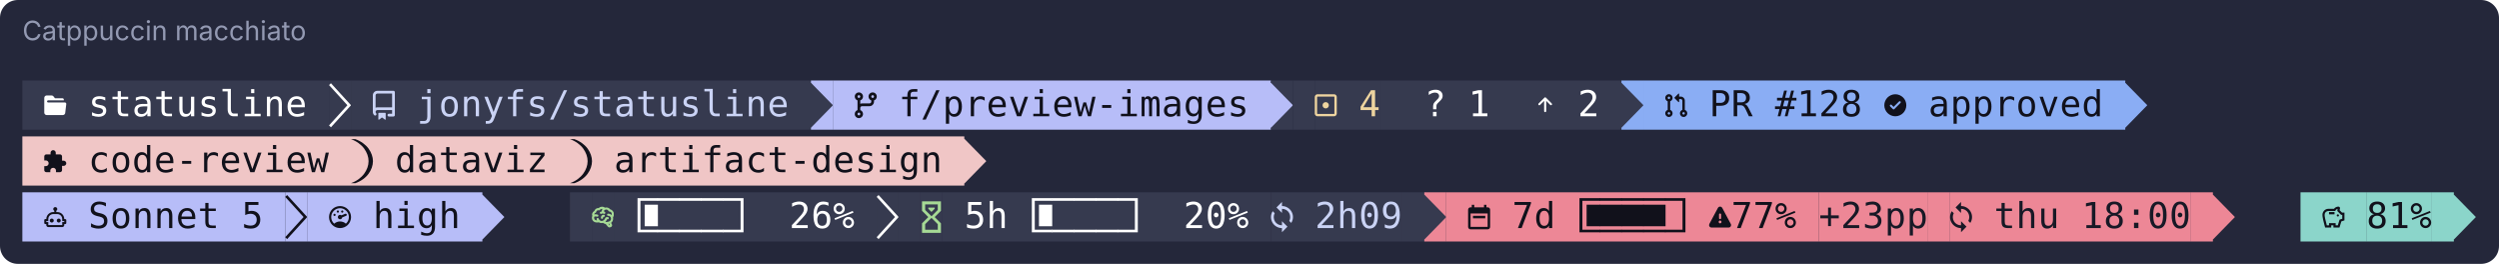
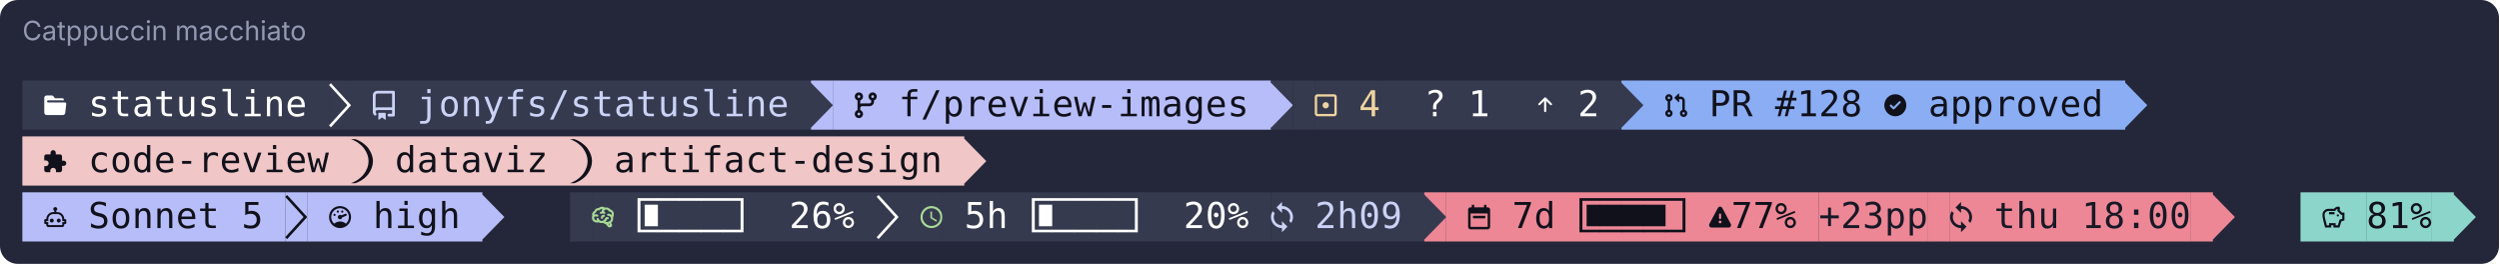
<svg xmlns="http://www.w3.org/2000/svg" width="1118" height="118" viewBox="0 0 1118 118" role="img" aria-label="Catppuccin macchiato">
  <rect width="1118" height="118" rx="8" fill="#24273a" />
  <text x="10" y="18" font-family="-apple-system,Segoe UI,system-ui,sans-serif" font-size="12" fill="#9399b2">Catppuccin macchiato</text>
  <rect x="10.00" y="36" width="137.20" height="22" fill="rgb(54,58,79)" />
  <path d="M133 1134H400Q466 1134 507 1080L576 989Q582 981 591 981H991Q1022 981 1045 959Q1068 936 1067 905V867H210Q187 867 170.0 850.0Q153 833 153 810Q153 786 170.0 769.0Q187 752 210 752H1123Q1154 752 1177 730Q1200 707 1199 676Q1199 670 1199 667L1144 200Q1144 144 1105.0 105.0Q1066 66 1010 66H133Q78 66 39.0 105.0Q0 144 0 200V1000Q0 1056 39.0 1095.0Q78 1134 133 1134Z" fill="rgb(255,255,255)" transform="translate(19.80 52.00) scale(0.00821 -0.00821)" />
  <text x="44.30" y="52" text-anchor="middle" font-family="ui-monospace,SFMono-Regular,Menlo,Consolas,monospace" font-size="16" fill="rgb(255,255,255)">s</text>
  <text x="54.10" y="52" text-anchor="middle" font-family="ui-monospace,SFMono-Regular,Menlo,Consolas,monospace" font-size="16" fill="rgb(255,255,255)">t</text>
  <text x="63.90" y="52" text-anchor="middle" font-family="ui-monospace,SFMono-Regular,Menlo,Consolas,monospace" font-size="16" fill="rgb(255,255,255)">a</text>
  <text x="73.70" y="52" text-anchor="middle" font-family="ui-monospace,SFMono-Regular,Menlo,Consolas,monospace" font-size="16" fill="rgb(255,255,255)">t</text>
  <text x="83.50" y="52" text-anchor="middle" font-family="ui-monospace,SFMono-Regular,Menlo,Consolas,monospace" font-size="16" fill="rgb(255,255,255)">u</text>
  <text x="93.30" y="52" text-anchor="middle" font-family="ui-monospace,SFMono-Regular,Menlo,Consolas,monospace" font-size="16" fill="rgb(255,255,255)">s</text>
  <text x="103.10" y="52" text-anchor="middle" font-family="ui-monospace,SFMono-Regular,Menlo,Consolas,monospace" font-size="16" fill="rgb(255,255,255)">l</text>
  <text x="112.90" y="52" text-anchor="middle" font-family="ui-monospace,SFMono-Regular,Menlo,Consolas,monospace" font-size="16" fill="rgb(255,255,255)">i</text>
  <text x="122.70" y="52" text-anchor="middle" font-family="ui-monospace,SFMono-Regular,Menlo,Consolas,monospace" font-size="16" fill="rgb(255,255,255)">n</text>
  <text x="132.50" y="52" text-anchor="middle" font-family="ui-monospace,SFMono-Regular,Menlo,Consolas,monospace" font-size="16" fill="rgb(255,255,255)">e</text>
  <rect x="147.20" y="36" width="9.80" height="22" fill="rgb(54,58,79)" />
  <path d="M0 1700 104 1800 1199 602 104 -600 0 -496 1000 602Z" fill="rgb(255,255,255)" transform="translate(147.20 52.00) scale(0.00821 -0.00821)" />
  <rect x="157.00" y="36" width="205.80" height="22" fill="rgb(54,58,79)" />
  <path d="M0 1138Q0 1241 73 1315Q146 1388 250 1388H1125Q1155 1388 1177.0 1366.0Q1199 1344 1200 1313V63Q1200 32 1177 10Q1155 -12 1125 -13H875Q845 -13 822 10Q800 32 800 63Q800 93 822.0 115.0Q844 137 875 138H1049V338H250Q209 338 179 308Q150 278 150 238Q150 196 178 168Q200 146 200 115Q200 85 178.0 62.0Q156 39 125 40Q95 40 72 63Q1 136 0 238ZM1049 1238H250Q209 1238 179 1209Q150 1179 150 1138V467Q199 488 250 488H1049ZM300 163Q300 174 307.0 181.0Q314 188 325 188H675Q686 188 693.0 181.0Q700 174 700 163V-162Q700 -173 693.0 -180.0Q686 -187 675 -187Q666 -187 660 -183L515 -73Q509 -68 500.0 -68.0Q491 -68 485 -73L340 -183Q334 -188 325 -187Q314 -187 307.0 -180.0Q300 -173 300 -162Z" fill="rgb(202,211,245)" transform="translate(166.80 52.00) scale(0.00821 -0.00821)" />
  <text x="191.30" y="52" text-anchor="middle" font-family="ui-monospace,SFMono-Regular,Menlo,Consolas,monospace" font-size="16" fill="rgb(202,211,245)">j</text>
  <text x="201.10" y="52" text-anchor="middle" font-family="ui-monospace,SFMono-Regular,Menlo,Consolas,monospace" font-size="16" fill="rgb(202,211,245)">o</text>
  <text x="210.90" y="52" text-anchor="middle" font-family="ui-monospace,SFMono-Regular,Menlo,Consolas,monospace" font-size="16" fill="rgb(202,211,245)">n</text>
  <text x="220.70" y="52" text-anchor="middle" font-family="ui-monospace,SFMono-Regular,Menlo,Consolas,monospace" font-size="16" fill="rgb(202,211,245)">y</text>
  <text x="230.50" y="52" text-anchor="middle" font-family="ui-monospace,SFMono-Regular,Menlo,Consolas,monospace" font-size="16" fill="rgb(202,211,245)">f</text>
  <text x="240.30" y="52" text-anchor="middle" font-family="ui-monospace,SFMono-Regular,Menlo,Consolas,monospace" font-size="16" fill="rgb(202,211,245)">s</text>
  <text x="250.10" y="52" text-anchor="middle" font-family="ui-monospace,SFMono-Regular,Menlo,Consolas,monospace" font-size="16" fill="rgb(202,211,245)">/</text>
  <text x="259.90" y="52" text-anchor="middle" font-family="ui-monospace,SFMono-Regular,Menlo,Consolas,monospace" font-size="16" fill="rgb(202,211,245)">s</text>
  <text x="269.70" y="52" text-anchor="middle" font-family="ui-monospace,SFMono-Regular,Menlo,Consolas,monospace" font-size="16" fill="rgb(202,211,245)">t</text>
  <text x="279.50" y="52" text-anchor="middle" font-family="ui-monospace,SFMono-Regular,Menlo,Consolas,monospace" font-size="16" fill="rgb(202,211,245)">a</text>
  <text x="289.30" y="52" text-anchor="middle" font-family="ui-monospace,SFMono-Regular,Menlo,Consolas,monospace" font-size="16" fill="rgb(202,211,245)">t</text>
  <text x="299.10" y="52" text-anchor="middle" font-family="ui-monospace,SFMono-Regular,Menlo,Consolas,monospace" font-size="16" fill="rgb(202,211,245)">u</text>
  <text x="308.90" y="52" text-anchor="middle" font-family="ui-monospace,SFMono-Regular,Menlo,Consolas,monospace" font-size="16" fill="rgb(202,211,245)">s</text>
  <text x="318.70" y="52" text-anchor="middle" font-family="ui-monospace,SFMono-Regular,Menlo,Consolas,monospace" font-size="16" fill="rgb(202,211,245)">l</text>
  <text x="328.50" y="52" text-anchor="middle" font-family="ui-monospace,SFMono-Regular,Menlo,Consolas,monospace" font-size="16" fill="rgb(202,211,245)">i</text>
  <text x="338.30" y="52" text-anchor="middle" font-family="ui-monospace,SFMono-Regular,Menlo,Consolas,monospace" font-size="16" fill="rgb(202,211,245)">n</text>
  <text x="348.10" y="52" text-anchor="middle" font-family="ui-monospace,SFMono-Regular,Menlo,Consolas,monospace" font-size="16" fill="rgb(202,211,245)">e</text>
  <rect x="362.80" y="36" width="9.80" height="22" fill="rgb(183,189,248)" />
  <path d="M-72 1812H13L1200 602L13 -612H-72Z" fill="rgb(54,58,79)" transform="translate(362.80 52.00) scale(0.00821 -0.00821)" />
  <rect x="372.60" y="36" width="196.00" height="22" fill="rgb(183,189,248)" />
  <path d="M750 1076Q750 1168 816.0 1234.0Q882 1300 975.0 1300.0Q1068 1300 1134.0 1234.0Q1200 1168 1200 1076Q1200 1004 1158 944Q1116 886 1049 864V800Q1049 698 976 624Q903 550 800 550H400Q359 550 329 522Q299 492 300 450V338Q366 314 408.0 256.0Q450 198 450 126Q450 32 384.0 -34.0Q318 -100 225 -100Q132 -100 66 -34Q0 32 0 126Q0 198 42.0 256.0Q84 314 150 338V864Q84 888 42.0 946.0Q0 1004 0 1076Q0 1168 66.0 1234.0Q132 1300 225.0 1300.0Q318 1300 384.0 1234.0Q450 1168 450 1076Q450 1004 408.0 946.0Q366 888 300 864V680Q348 700 400 700H800Q841 700 871.0 730.0Q901 760 900 800V864Q834 888 792.0 946.0Q750 1004 750 1076ZM225 1000Q255 1000 277.0 1022.0Q299 1044 300 1076Q300 1106 278.0 1128.0Q256 1150 225.0 1150.0Q194 1150 172.0 1128.0Q150 1106 150.0 1075.0Q150 1044 172.0 1022.0Q194 1000 225 1000ZM975 1000Q1005 1000 1027.0 1022.0Q1049 1044 1049.0 1075.0Q1049 1106 1028 1128Q1006 1150 975.0 1150.0Q944 1150 922.0 1128.0Q900 1106 900.0 1075.0Q900 1044 922.0 1022.0Q944 1000 975 1000ZM225 50Q255 50 277 72Q299 94 300 126Q300 156 278.0 178.0Q256 200 225.0 200.0Q194 200 172.0 178.0Q150 156 150.0 125.0Q150 94 172.0 72.0Q194 50 225 50Z" fill="rgb(17,17,27)" transform="translate(382.40 52.00) scale(0.00821 -0.00821)" />
  <text x="406.90" y="52" text-anchor="middle" font-family="ui-monospace,SFMono-Regular,Menlo,Consolas,monospace" font-size="16" fill="rgb(17,17,27)">f</text>
  <text x="416.70" y="52" text-anchor="middle" font-family="ui-monospace,SFMono-Regular,Menlo,Consolas,monospace" font-size="16" fill="rgb(17,17,27)">/</text>
  <text x="426.50" y="52" text-anchor="middle" font-family="ui-monospace,SFMono-Regular,Menlo,Consolas,monospace" font-size="16" fill="rgb(17,17,27)">p</text>
  <text x="436.30" y="52" text-anchor="middle" font-family="ui-monospace,SFMono-Regular,Menlo,Consolas,monospace" font-size="16" fill="rgb(17,17,27)">r</text>
  <text x="446.10" y="52" text-anchor="middle" font-family="ui-monospace,SFMono-Regular,Menlo,Consolas,monospace" font-size="16" fill="rgb(17,17,27)">e</text>
  <text x="455.90" y="52" text-anchor="middle" font-family="ui-monospace,SFMono-Regular,Menlo,Consolas,monospace" font-size="16" fill="rgb(17,17,27)">v</text>
  <text x="465.70" y="52" text-anchor="middle" font-family="ui-monospace,SFMono-Regular,Menlo,Consolas,monospace" font-size="16" fill="rgb(17,17,27)">i</text>
  <text x="475.50" y="52" text-anchor="middle" font-family="ui-monospace,SFMono-Regular,Menlo,Consolas,monospace" font-size="16" fill="rgb(17,17,27)">e</text>
  <text x="485.30" y="52" text-anchor="middle" font-family="ui-monospace,SFMono-Regular,Menlo,Consolas,monospace" font-size="16" fill="rgb(17,17,27)">w</text>
  <text x="495.10" y="52" text-anchor="middle" font-family="ui-monospace,SFMono-Regular,Menlo,Consolas,monospace" font-size="16" fill="rgb(17,17,27)">-</text>
  <text x="504.90" y="52" text-anchor="middle" font-family="ui-monospace,SFMono-Regular,Menlo,Consolas,monospace" font-size="16" fill="rgb(17,17,27)">i</text>
  <text x="514.70" y="52" text-anchor="middle" font-family="ui-monospace,SFMono-Regular,Menlo,Consolas,monospace" font-size="16" fill="rgb(17,17,27)">m</text>
  <text x="524.50" y="52" text-anchor="middle" font-family="ui-monospace,SFMono-Regular,Menlo,Consolas,monospace" font-size="16" fill="rgb(17,17,27)">a</text>
  <text x="534.30" y="52" text-anchor="middle" font-family="ui-monospace,SFMono-Regular,Menlo,Consolas,monospace" font-size="16" fill="rgb(17,17,27)">g</text>
  <text x="544.10" y="52" text-anchor="middle" font-family="ui-monospace,SFMono-Regular,Menlo,Consolas,monospace" font-size="16" fill="rgb(17,17,27)">e</text>
  <text x="553.90" y="52" text-anchor="middle" font-family="ui-monospace,SFMono-Regular,Menlo,Consolas,monospace" font-size="16" fill="rgb(17,17,27)">s</text>
  <rect x="568.60" y="36" width="9.80" height="22" fill="rgb(54,58,79)" />
  <path d="M-72 1812H13L1200 602L13 -612H-72Z" fill="rgb(183,189,248)" transform="translate(568.60 52.00) scale(0.00821 -0.00821)" />
  <rect x="578.40" y="36" width="9.80" height="22" fill="rgb(54,58,79)" />
  <rect x="588.20" y="36" width="29.40" height="22" fill="rgb(54,58,79)" />
  <path d="M1050 1200Q1112 1200 1156 1157Q1200 1113 1200 1050V150Q1200 87 1156 44Q1112 0 1050 0H150Q88 0 44.0 44.0Q0 88 0 150V1050Q0 1113 44.0 1157.0Q88 1201 150 1200ZM150 1072Q142 1072 134 1065Q128 1059 128 1050V150Q128 141 134.0 135.0Q140 129 150 129H1050Q1058 129 1066 135Q1070 141 1070 150V1050Q1070 1059 1066 1065Q1060 1071 1050 1072ZM600 429H596Q524 429 474.0 479.0Q424 529 424.0 600.0Q424 671 474.0 721.0Q524 771 596 771H600Q670 770 719.0 720.0Q768 670 768.0 600.0Q768 530 719.0 480.0Q670 430 600 429Z" fill="rgb(238,212,159)" transform="translate(588.20 52.00) scale(0.00821 -0.00821)" />
  <text x="612.70" y="52" text-anchor="middle" font-family="ui-monospace,SFMono-Regular,Menlo,Consolas,monospace" font-size="16" fill="rgb(238,212,159)">4</text>
  <rect x="617.60" y="36" width="107.80" height="22" fill="rgb(54,58,79)" />
  <text x="642.10" y="52" text-anchor="middle" font-family="ui-monospace,SFMono-Regular,Menlo,Consolas,monospace" font-size="16" fill="rgb(255,255,255)">?</text>
  <text x="661.70" y="52" text-anchor="middle" font-family="ui-monospace,SFMono-Regular,Menlo,Consolas,monospace" font-size="16" fill="rgb(255,255,255)">1</text>
  <path d="M260 616Q244 634 244 656Q244 680 260 696L580 1016Q596 1032 618 1032Q642 1032 658 1016L978 696Q992 680 992 658Q992 634 976 618Q960 602 936 602Q914 602 898 616L676 840V282Q676 258 658 242Q642 226 619.0 226.0Q596 226 580 242Q562 258 562 282V840L340 616Q324 600 300.0 600.0Q276 600 260 616Z" fill="rgb(255,255,255)" transform="translate(686.20 52.00) scale(0.00821 -0.00821)" />
  <text x="710.70" y="52" text-anchor="middle" font-family="ui-monospace,SFMono-Regular,Menlo,Consolas,monospace" font-size="16" fill="rgb(255,255,255)">2</text>
  <rect x="725.40" y="36" width="9.80" height="22" fill="rgb(138,173,244)" />
  <path d="M-72 1812H13L1200 602L13 -612H-72Z" fill="rgb(54,58,79)" transform="translate(725.40 52.00) scale(0.00821 -0.00821)" />
  <rect x="735.20" y="36" width="215.60" height="22" fill="rgb(138,173,244)" />
  <path d="M0 1005Q0 1087 59.0 1146.0Q118 1205 200.0 1205.0Q282 1205 341.0 1146.0Q400 1087 400 1004Q400 940 363.0 889.0Q326 838 267 816V349Q326 328 363 276Q400 225 400 160Q400 78 341.0 19.0Q282 -40 200.0 -40.0Q118 -40 59.0 19.0Q0 78 0 160Q0 224 38 276Q75 327 134 349V816Q75 837 38 889Q0 941 0 1005ZM505 1020 718 1233Q725 1240 733 1240Q742 1240 749.0 1234.0Q756 1228 756 1218V1072H845Q937 1072 1001 1006Q1066 941 1066 849V349Q1125 328 1163 276Q1200 225 1200 160Q1200 78 1141.0 19.0Q1082 -40 1000.0 -40.0Q918 -40 859.0 19.0Q800 78 800 160Q800 224 837 276Q874 327 933 349V849Q933 885 907 912Q881 938 845 938H756V792V791Q756 782 749.0 776.0Q742 770 733 769Q724 769 718 776L505 989Q498 996 498 1005Q498 1013 505 1020ZM154 1052Q134 1033 134.0 1005.0Q134 977 154 958Q174 938 200 938Q227 938 247.0 958.0Q267 978 267 1005Q267 1033 247 1052Q227 1072 200.0 1072.0Q173 1072 154 1052ZM154 207Q134 188 134.0 160.0Q134 132 154 113Q174 93 200 93Q227 93 247.0 113.0Q267 133 267 160Q267 188 247 207Q227 227 200.0 227.0Q173 227 154 207ZM933 160Q933 132 953 113Q973 93 1000.0 93.0Q1027 93 1047.0 113.0Q1067 133 1066 160Q1066 188 1047.0 207.0Q1028 226 1000 227Q972 227 953 207Q933 187 933 160Z" fill="rgb(17,17,27)" transform="translate(745.00 52.00) scale(0.00821 -0.00821)" />
  <text x="769.50" y="52" text-anchor="middle" font-family="ui-monospace,SFMono-Regular,Menlo,Consolas,monospace" font-size="16" fill="rgb(17,17,27)">P</text>
  <text x="779.30" y="52" text-anchor="middle" font-family="ui-monospace,SFMono-Regular,Menlo,Consolas,monospace" font-size="16" fill="rgb(17,17,27)">R</text>
  <text x="798.90" y="52" text-anchor="middle" font-family="ui-monospace,SFMono-Regular,Menlo,Consolas,monospace" font-size="16" fill="rgb(17,17,27)">#</text>
  <text x="808.70" y="52" text-anchor="middle" font-family="ui-monospace,SFMono-Regular,Menlo,Consolas,monospace" font-size="16" fill="rgb(17,17,27)">1</text>
  <text x="818.50" y="52" text-anchor="middle" font-family="ui-monospace,SFMono-Regular,Menlo,Consolas,monospace" font-size="16" fill="rgb(17,17,27)">2</text>
  <text x="828.30" y="52" text-anchor="middle" font-family="ui-monospace,SFMono-Regular,Menlo,Consolas,monospace" font-size="16" fill="rgb(17,17,27)">8</text>
  <path d="M832 1152Q943 1104 1024 1024Q1104 944 1152.0 833.0Q1200 722 1199 600Q1199 478 1152 367Q1104 256 1024.0 176.0Q944 96 832 48Q722 0 600.0 0.0Q478 0 367.0 48.0Q256 96 176.0 176.0Q96 256 48.0 367.0Q0 478 0.0 600.0Q0 722 48.0 833.0Q96 944 176.0 1024.0Q256 1104 367.0 1152.0Q478 1200 600.0 1200.0Q722 1200 832 1152ZM883 729Q898 745 898 767Q898 790 881.0 807.0Q864 824 842 823Q820 823 803 808L506 511L396 621Q380 636 357.0 636.0Q334 636 318 620Q301 603 301 580Q301 558 316 542L466 391Q483 374 506 375Q529 375 546 391Z" fill="rgb(17,17,27)" transform="translate(843.00 52.00) scale(0.00821 -0.00821)" />
  <text x="867.50" y="52" text-anchor="middle" font-family="ui-monospace,SFMono-Regular,Menlo,Consolas,monospace" font-size="16" fill="rgb(17,17,27)">a</text>
  <text x="877.30" y="52" text-anchor="middle" font-family="ui-monospace,SFMono-Regular,Menlo,Consolas,monospace" font-size="16" fill="rgb(17,17,27)">p</text>
  <text x="887.10" y="52" text-anchor="middle" font-family="ui-monospace,SFMono-Regular,Menlo,Consolas,monospace" font-size="16" fill="rgb(17,17,27)">p</text>
  <text x="896.90" y="52" text-anchor="middle" font-family="ui-monospace,SFMono-Regular,Menlo,Consolas,monospace" font-size="16" fill="rgb(17,17,27)">r</text>
  <text x="906.70" y="52" text-anchor="middle" font-family="ui-monospace,SFMono-Regular,Menlo,Consolas,monospace" font-size="16" fill="rgb(17,17,27)">o</text>
  <text x="916.50" y="52" text-anchor="middle" font-family="ui-monospace,SFMono-Regular,Menlo,Consolas,monospace" font-size="16" fill="rgb(17,17,27)">v</text>
  <text x="926.30" y="52" text-anchor="middle" font-family="ui-monospace,SFMono-Regular,Menlo,Consolas,monospace" font-size="16" fill="rgb(17,17,27)">e</text>
  <text x="936.10" y="52" text-anchor="middle" font-family="ui-monospace,SFMono-Regular,Menlo,Consolas,monospace" font-size="16" fill="rgb(17,17,27)">d</text>
  <path d="M-72 1812H13L1200 602L13 -612H-72Z" fill="rgb(138,173,244)" transform="translate(950.80 52.00) scale(0.00821 -0.00821)" />
  <rect x="10.00" y="61" width="421.40" height="22" fill="rgb(240,198,198)" />
  <path d="M1055 626H969V857Q969 903 935.5 936.5Q902 970 857 970H627V1056Q627 1115 585.5 1157.5Q544 1200 485.0 1200.0Q426 1200 384.5 1157.0Q343 1114 343 1056V970H113Q67 970 33.5 936.5Q0 903 0 857V640H86Q150 640 194.5 594.5Q239 549 239.0 484.5Q239 420 194.5 374.5Q150 329 86 329H0V112Q0 66 33.5 33.0Q67 0 113 0H329V86Q329 150 375.0 194.0Q421 238 485.0 238.0Q549 238 594.5 194.0Q640 150 640 86V0H857Q903 0 936.0 33.5Q969 67 969 112V343H1055Q1114 343 1157.0 384.5Q1200 426 1200.0 484.5Q1200 543 1157.0 584.5Q1114 626 1055 626Z" fill="rgb(17,17,27)" transform="translate(19.80 77.00) scale(0.00821 -0.00821)" />
  <text x="44.30" y="77" text-anchor="middle" font-family="ui-monospace,SFMono-Regular,Menlo,Consolas,monospace" font-size="16" fill="rgb(17,17,27)">c</text>
  <text x="54.10" y="77" text-anchor="middle" font-family="ui-monospace,SFMono-Regular,Menlo,Consolas,monospace" font-size="16" fill="rgb(17,17,27)">o</text>
  <text x="63.90" y="77" text-anchor="middle" font-family="ui-monospace,SFMono-Regular,Menlo,Consolas,monospace" font-size="16" fill="rgb(17,17,27)">d</text>
  <text x="73.70" y="77" text-anchor="middle" font-family="ui-monospace,SFMono-Regular,Menlo,Consolas,monospace" font-size="16" fill="rgb(17,17,27)">e</text>
  <text x="83.50" y="77" text-anchor="middle" font-family="ui-monospace,SFMono-Regular,Menlo,Consolas,monospace" font-size="16" fill="rgb(17,17,27)">-</text>
  <text x="93.30" y="77" text-anchor="middle" font-family="ui-monospace,SFMono-Regular,Menlo,Consolas,monospace" font-size="16" fill="rgb(17,17,27)">r</text>
  <text x="103.10" y="77" text-anchor="middle" font-family="ui-monospace,SFMono-Regular,Menlo,Consolas,monospace" font-size="16" fill="rgb(17,17,27)">e</text>
  <text x="112.90" y="77" text-anchor="middle" font-family="ui-monospace,SFMono-Regular,Menlo,Consolas,monospace" font-size="16" fill="rgb(17,17,27)">v</text>
  <text x="122.70" y="77" text-anchor="middle" font-family="ui-monospace,SFMono-Regular,Menlo,Consolas,monospace" font-size="16" fill="rgb(17,17,27)">i</text>
  <text x="132.50" y="77" text-anchor="middle" font-family="ui-monospace,SFMono-Regular,Menlo,Consolas,monospace" font-size="16" fill="rgb(17,17,27)">e</text>
  <text x="142.30" y="77" text-anchor="middle" font-family="ui-monospace,SFMono-Regular,Menlo,Consolas,monospace" font-size="16" fill="rgb(17,17,27)">w</text>
  <path d="M239 -600Q471 -519 658.0 -383.0Q845 -247 961.0 -86.0Q1077 75 1138.0 250.0Q1199 425 1200 599Q1200 773 1138 947Q1077 1122 961 1284Q845 1445 658.0 1581.0Q471 1717 239 1800H0Q232 1717 419.0 1581.0Q606 1445 722.0 1284.0Q838 1123 900 947Q961 772 961 599Q961 425 899.0 250.0Q837 75 720 -84Q603 -244 418 -381Q233 -517 0 -600Z" fill="rgb(17,17,27)" transform="translate(157.00 77.00) scale(0.00821 -0.00821)" />
  <text x="181.50" y="77" text-anchor="middle" font-family="ui-monospace,SFMono-Regular,Menlo,Consolas,monospace" font-size="16" fill="rgb(17,17,27)">d</text>
  <text x="191.30" y="77" text-anchor="middle" font-family="ui-monospace,SFMono-Regular,Menlo,Consolas,monospace" font-size="16" fill="rgb(17,17,27)">a</text>
  <text x="201.10" y="77" text-anchor="middle" font-family="ui-monospace,SFMono-Regular,Menlo,Consolas,monospace" font-size="16" fill="rgb(17,17,27)">t</text>
  <text x="210.90" y="77" text-anchor="middle" font-family="ui-monospace,SFMono-Regular,Menlo,Consolas,monospace" font-size="16" fill="rgb(17,17,27)">a</text>
  <text x="220.70" y="77" text-anchor="middle" font-family="ui-monospace,SFMono-Regular,Menlo,Consolas,monospace" font-size="16" fill="rgb(17,17,27)">v</text>
  <text x="230.50" y="77" text-anchor="middle" font-family="ui-monospace,SFMono-Regular,Menlo,Consolas,monospace" font-size="16" fill="rgb(17,17,27)">i</text>
  <text x="240.30" y="77" text-anchor="middle" font-family="ui-monospace,SFMono-Regular,Menlo,Consolas,monospace" font-size="16" fill="rgb(17,17,27)">z</text>
  <path d="M239 -600Q471 -519 658.0 -383.0Q845 -247 961.0 -86.0Q1077 75 1138.0 250.0Q1199 425 1200 599Q1200 773 1138 947Q1077 1122 961 1284Q845 1445 658.0 1581.0Q471 1717 239 1800H0Q232 1717 419.0 1581.0Q606 1445 722.0 1284.0Q838 1123 900 947Q961 772 961 599Q961 425 899.0 250.0Q837 75 720 -84Q603 -244 418 -381Q233 -517 0 -600Z" fill="rgb(17,17,27)" transform="translate(255.00 77.00) scale(0.00821 -0.00821)" />
  <text x="279.50" y="77" text-anchor="middle" font-family="ui-monospace,SFMono-Regular,Menlo,Consolas,monospace" font-size="16" fill="rgb(17,17,27)">a</text>
  <text x="289.30" y="77" text-anchor="middle" font-family="ui-monospace,SFMono-Regular,Menlo,Consolas,monospace" font-size="16" fill="rgb(17,17,27)">r</text>
  <text x="299.10" y="77" text-anchor="middle" font-family="ui-monospace,SFMono-Regular,Menlo,Consolas,monospace" font-size="16" fill="rgb(17,17,27)">t</text>
  <text x="308.90" y="77" text-anchor="middle" font-family="ui-monospace,SFMono-Regular,Menlo,Consolas,monospace" font-size="16" fill="rgb(17,17,27)">i</text>
  <text x="318.70" y="77" text-anchor="middle" font-family="ui-monospace,SFMono-Regular,Menlo,Consolas,monospace" font-size="16" fill="rgb(17,17,27)">f</text>
  <text x="328.50" y="77" text-anchor="middle" font-family="ui-monospace,SFMono-Regular,Menlo,Consolas,monospace" font-size="16" fill="rgb(17,17,27)">a</text>
  <text x="338.30" y="77" text-anchor="middle" font-family="ui-monospace,SFMono-Regular,Menlo,Consolas,monospace" font-size="16" fill="rgb(17,17,27)">c</text>
  <text x="348.10" y="77" text-anchor="middle" font-family="ui-monospace,SFMono-Regular,Menlo,Consolas,monospace" font-size="16" fill="rgb(17,17,27)">t</text>
  <text x="357.90" y="77" text-anchor="middle" font-family="ui-monospace,SFMono-Regular,Menlo,Consolas,monospace" font-size="16" fill="rgb(17,17,27)">-</text>
  <text x="367.70" y="77" text-anchor="middle" font-family="ui-monospace,SFMono-Regular,Menlo,Consolas,monospace" font-size="16" fill="rgb(17,17,27)">d</text>
  <text x="377.50" y="77" text-anchor="middle" font-family="ui-monospace,SFMono-Regular,Menlo,Consolas,monospace" font-size="16" fill="rgb(17,17,27)">e</text>
  <text x="387.30" y="77" text-anchor="middle" font-family="ui-monospace,SFMono-Regular,Menlo,Consolas,monospace" font-size="16" fill="rgb(17,17,27)">s</text>
  <text x="397.10" y="77" text-anchor="middle" font-family="ui-monospace,SFMono-Regular,Menlo,Consolas,monospace" font-size="16" fill="rgb(17,17,27)">i</text>
  <text x="406.90" y="77" text-anchor="middle" font-family="ui-monospace,SFMono-Regular,Menlo,Consolas,monospace" font-size="16" fill="rgb(17,17,27)">g</text>
  <text x="416.70" y="77" text-anchor="middle" font-family="ui-monospace,SFMono-Regular,Menlo,Consolas,monospace" font-size="16" fill="rgb(17,17,27)">n</text>
  <path d="M-72 1812H13L1200 602L13 -612H-72Z" fill="rgb(240,198,198)" transform="translate(431.40 77.00) scale(0.00821 -0.00821)" />
  <rect x="10.00" y="86" width="117.60" height="22" fill="rgb(183,189,248)" />
  <path d="M898 409Q898 365 866.0 333.5Q834 302 790.0 302.0Q746 302 714.0 333.5Q682 365 682.0 410.0Q682 455 714.0 486.5Q746 518 790.0 518.0Q834 518 866.0 486.5Q898 455 898 409ZM408 518Q364 518 332.0 486.5Q300 455 300.0 410.0Q300 365 333.0 333.5Q366 302 410.0 302.0Q454 302 486.0 333.5Q518 365 518.0 410.0Q518 455 486.0 486.5Q454 518 408 518ZM1200 437V274Q1200 251 1183.0 235.5Q1166 220 1144 220H1090V164Q1090 120 1058.0 88.0Q1026 56 980 56H220Q174 56 142.0 88.0Q110 120 110 164V220H56Q34 220 17.0 235.0Q0 250 0 274V437Q0 460 16.0 475.0Q32 490 56 490H110Q110 595 161.0 683.0Q212 771 300.0 822.5Q388 874 490 874H546V943Q522 956 506.0 981.0Q490 1006 490 1037Q490 1081 522.0 1112.5Q554 1144 600.0 1144.0Q646 1144 678.0 1112.0Q710 1080 710 1037Q710 1006 694.0 980.5Q678 955 654 943V874H710Q812 874 900.0 822.5Q988 771 1039.0 683.0Q1090 595 1090 490H1144Q1166 490 1183.0 475.0Q1200 460 1200 437ZM1090 384H980V490Q980 564 944.0 627.0Q908 690 846.0 727.0Q784 764 710 764H490Q416 764 353.0 727.0Q290 690 255.0 627.5Q220 565 220 490V384H110V327H220V164H980V327H1090Z" fill="rgb(17,17,27)" transform="translate(19.80 102.00) scale(0.00821 -0.00821)" />
  <text x="44.30" y="102" text-anchor="middle" font-family="ui-monospace,SFMono-Regular,Menlo,Consolas,monospace" font-size="16" fill="rgb(17,17,27)">S</text>
  <text x="54.10" y="102" text-anchor="middle" font-family="ui-monospace,SFMono-Regular,Menlo,Consolas,monospace" font-size="16" fill="rgb(17,17,27)">o</text>
  <text x="63.90" y="102" text-anchor="middle" font-family="ui-monospace,SFMono-Regular,Menlo,Consolas,monospace" font-size="16" fill="rgb(17,17,27)">n</text>
  <text x="73.70" y="102" text-anchor="middle" font-family="ui-monospace,SFMono-Regular,Menlo,Consolas,monospace" font-size="16" fill="rgb(17,17,27)">n</text>
  <text x="83.50" y="102" text-anchor="middle" font-family="ui-monospace,SFMono-Regular,Menlo,Consolas,monospace" font-size="16" fill="rgb(17,17,27)">e</text>
  <text x="93.30" y="102" text-anchor="middle" font-family="ui-monospace,SFMono-Regular,Menlo,Consolas,monospace" font-size="16" fill="rgb(17,17,27)">t</text>
  <text x="112.90" y="102" text-anchor="middle" font-family="ui-monospace,SFMono-Regular,Menlo,Consolas,monospace" font-size="16" fill="rgb(17,17,27)">5</text>
  <rect x="127.60" y="86" width="9.80" height="22" fill="rgb(183,189,248)" />
  <path d="M0 1700 104 1800 1199 602 104 -600 0 -496 1000 602Z" fill="rgb(17,17,27)" transform="translate(127.60 102.00) scale(0.00821 -0.00821)" />
  <rect x="137.40" y="86" width="78.40" height="22" fill="rgb(183,189,248)" />
  <path d="M600 1200Q482 1200 370.5 1155.0Q259 1110 174.5 1025.5Q90 941 45.0 829.5Q0 718 0.0 599.5Q0 481 45.0 370.0Q90 259 174.5 174.5Q259 90 370.5 45.0Q482 0 600.0 0.0Q718 0 829.5 45.0Q941 90 1025.0 174.5Q1109 259 1154.5 370.0Q1200 481 1200.0 599.5Q1200 718 1154.5 829.5Q1109 941 1025.0 1025.5Q941 1110 829.5 1155.0Q718 1200 600 1200ZM600 1082Q729 1082 840.5 1017.0Q952 952 1016.5 840.5Q1081 729 1081 600Q1081 493 1039.0 400.0Q997 307 918 240Q856 299 773.0 330.0Q690 361 600 361Q420 361 282 240Q203 307 161.0 400.0Q119 493 119 600Q119 729 183.5 840.5Q248 952 359.5 1017.0Q471 1082 600 1082ZM479 961Q454 961 437.0 944.0Q420 927 420.0 901.5Q420 876 437.0 858.0Q454 840 479.5 840.0Q505 840 523.0 858.0Q541 876 541.0 901.5Q541 927 522.5 944.0Q504 961 479 961ZM721 961Q696 961 677.5 944.0Q659 927 659.0 901.5Q659 876 677.0 858.0Q695 840 720.5 840.0Q746 840 763.0 858.0Q780 876 780.0 901.5Q780 927 763.0 944.0Q746 961 721 961ZM907 783Q899 783 885 780L673 693Q648 713 615.5 718.5Q583 724 555 710Q510 693 490.5 646.5Q471 600 489.0 555.0Q507 510 553.5 490.0Q600 470 645 490Q676 501 695.5 526.5Q715 552 721 583L930 668Q952 676 962.0 700.0Q972 724 963 746Q955 763 939.5 773.0Q924 783 907 783ZM298 780Q273 780 256.5 763.0Q240 746 240.0 721.0Q240 696 256.5 677.5Q273 659 298.5 659.0Q324 659 342.0 677.5Q360 696 360.0 721.0Q360 746 341.5 763.0Q323 780 298 780Z" fill="rgb(17,17,27)" transform="translate(147.20 102.00) scale(0.00821 -0.00821)" />
  <text x="171.70" y="102" text-anchor="middle" font-family="ui-monospace,SFMono-Regular,Menlo,Consolas,monospace" font-size="16" fill="rgb(17,17,27)">h</text>
  <text x="181.50" y="102" text-anchor="middle" font-family="ui-monospace,SFMono-Regular,Menlo,Consolas,monospace" font-size="16" fill="rgb(17,17,27)">i</text>
  <text x="191.30" y="102" text-anchor="middle" font-family="ui-monospace,SFMono-Regular,Menlo,Consolas,monospace" font-size="16" fill="rgb(17,17,27)">g</text>
  <text x="201.10" y="102" text-anchor="middle" font-family="ui-monospace,SFMono-Regular,Menlo,Consolas,monospace" font-size="16" fill="rgb(17,17,27)">h</text>
  <path d="M-72 1812H13L1200 602L13 -612H-72Z" fill="rgb(183,189,248)" transform="translate(215.80 102.00) scale(0.00821 -0.00821)" />
  <rect x="255.00" y="86" width="9.80" height="22" fill="rgb(54,58,79)" />
  <rect x="264.80" y="86" width="9.80" height="22" fill="rgb(54,58,79)" />
  <path d="M1156 519Q1159 450 1130.0 388.5Q1101 327 1046 286L1090 201Q1112 157 1094.0 114.0Q1076 71 1032 55L986 41Q972 35 952 36Q905 36 875 74L752 220Q673 234 609 283Q565 272 521 272Q442 272 375 316Q328 302 280 305Q211 302 146.5 331.0Q82 360 43.5 416.5Q5 473 2 541Q-4 607 24 665Q-3 734 19 802Q52 887 134 934Q159 1008 223.0 1052.5Q287 1097 368 1091Q439 1157 535.0 1164.0Q631 1171 708 1113Q746 1124 785 1124Q846 1124 899.0 1099.0Q952 1074 991 1027Q1079 1002 1138.0 931.0Q1197 860 1200 767Q1206 665 1150 582Q1156 549 1156 519ZM862 602Q889 599 905.5 581.5Q922 564 922.0 539.0Q922 514 905.5 497.5Q889 481 864 481H826Q799 399 732 346L776 333Q960 336 1018 424Q1048 471 1043 522V525Q1040 586 993.5 629.5Q947 673 884 670Q862 670 844.0 686.5Q826 703 826.0 728.0Q826 753 844.0 769.5Q862 786 884 786Q997 783 1082 711Q1085 736 1084 764Q1081 825 1048 860Q1007 901 917 913Q892 971 846 995Q808 1017 760 1009Q719 1001 689.0 978.5Q659 956 659 934Q659 926 664.5 909.5Q670 893 673 890Q698 890 715.0 873.5Q732 857 732.0 832.5Q732 808 714.5 790.0Q697 772 673 772Q626 775 590 805Q549 778 497 772Q472 772 452.5 787.0Q433 802 431.5 825.5Q430 849 445.5 868.0Q461 887 486 890Q503 893 516 898Q541 912 541 934Q541 995 579 1042Q491 1064 409 965Q327 979 288.0 958.0Q249 937 225 852Q178 830 161 811Q136 789 128 747Q224 766 315 734Q337 726 348.0 704.0Q359 682 351.0 658.5Q343 635 321.0 625.0Q299 615 274 624Q208 651 140 626Q129 615 123 594Q123 580 123.0 549.5Q123 519 138.0 490.5Q153 462 181 445Q228 420 280 421Q269 443 259.0 467.5Q249 492 260.5 515.5Q272 539 295.0 547.0Q318 555 341.5 544.0Q365 533 373 509Q390 459 431.0 426.0Q472 393 527 387Q588 390 637.0 424.5Q686 459 714 514Q722 569 766 588Q796 602 862 602ZM980 162 944 239 903 231Q902 231 960 157ZM708 668Q708 690 693.0 708.0Q678 726 653 728Q590 731 541 690Q489 635 491 561Q491 536 509.0 519.5Q527 503 551.5 503.0Q576 503 592.5 519.5Q609 536 609.0 560.5Q609 585 623 605Q634 613 647 613Q672 613 690.0 628.0Q708 643 708 668Z" fill="rgb(166,218,149)" transform="translate(264.80 102.00) scale(0.00821 -0.00821)" />
  <rect x="274.60" y="86" width="117.60" height="22" fill="rgb(54,58,79)" />
  <path d="M1210 -88V-231H100V1631H1210V1486H259V-88ZM489 1274H1210V100H489Z" fill="rgb(255,255,255)" transform="translate(284.40 102.00) scale(0.00821 -0.00821)" />
  <path d="M-10 1631H1210V1486H-10ZM-10 -88H1210V-231H-10Z" fill="rgb(255,255,255)" transform="translate(294.20 102.00) scale(0.00821 -0.00821)" />
  <path d="M-10 1631H1210V1486H-10ZM-10 -88H1210V-231H-10Z" fill="rgb(255,255,255)" transform="translate(304.00 102.00) scale(0.00821 -0.00821)" />
  <path d="M-10 1631H1210V1486H-10ZM-10 -88H1210V-231H-10Z" fill="rgb(255,255,255)" transform="translate(313.80 102.00) scale(0.00821 -0.00821)" />
  <path d="M-10.0 -88.0V-231.0H1100.0V1631.0H-10.0V1486.0H941.0V-88.0Z" fill="rgb(255,255,255)" transform="translate(323.60 102.00) scale(0.00821 -0.00821)" />
  <text x="357.90" y="102" text-anchor="middle" font-family="ui-monospace,SFMono-Regular,Menlo,Consolas,monospace" font-size="16" fill="rgb(255,255,255)">2</text>
  <text x="367.70" y="102" text-anchor="middle" font-family="ui-monospace,SFMono-Regular,Menlo,Consolas,monospace" font-size="16" fill="rgb(255,255,255)">6</text>
  <text x="377.50" y="102" text-anchor="middle" font-family="ui-monospace,SFMono-Regular,Menlo,Consolas,monospace" font-size="16" fill="rgb(255,255,255)">%</text>
  <rect x="392.20" y="86" width="9.80" height="22" fill="rgb(54,58,79)" />
  <path d="M0 1700 104 1800 1199 602 104 -600 0 -496 1000 602Z" fill="rgb(255,255,255)" transform="translate(392.20 102.00) scale(0.00821 -0.00821)" />
  <rect x="402.00" y="86" width="9.80" height="22" fill="rgb(54,58,79)" />
  <rect x="411.80" y="86" width="9.80" height="22" fill="rgb(54,58,79)" />
-   <path d="M84 1459H1116V943L774 600Q772 600 1116 258V-259H84V258L426 600Q428 600 84 943ZM942 214 600 556 256 214V-89H942ZM600 645 942 988V1291H256V988ZM426 1117H774V1053L600 879L426 1053Z" fill="rgb(166,218,149)" transform="translate(411.80 102.00) scale(0.00821 -0.00821)" />
+   <path d="M600 118Q729 118 840.5 183.0Q952 248 1016.5 359.0Q1081 470 1081.0 599.5Q1081 729 1016.5 840.5Q952 952 840.5 1017.0Q729 1082 600.0 1082.0Q471 1082 359.5 1017.0Q248 952 183.5 840.5Q119 729 119.0 599.5Q119 470 183.5 359.0Q248 248 359.5 183.0Q471 118 600 118ZM600 1200Q718 1200 829.5 1155.0Q941 1110 1025.0 1025.5Q1109 941 1154.5 829.5Q1200 718 1200.0 599.5Q1200 481 1154.5 370.0Q1109 259 1025.0 174.5Q941 90 829.5 45.0Q718 0 600 0Q437 0 299.0 80.0Q161 160 80.5 298.0Q0 436 0 600Q0 718 45.0 829.5Q90 941 174.5 1025.5Q259 1110 370.5 1155.0Q482 1200 600 1200ZM631 902V586L902 425L857 349L541 541V902Z" fill="rgb(166,218,149)" transform="translate(411.80 102.00) scale(0.00821 -0.00821)" />
  <rect x="421.60" y="86" width="147.00" height="22" fill="rgb(54,58,79)" />
  <text x="436.30" y="102" text-anchor="middle" font-family="ui-monospace,SFMono-Regular,Menlo,Consolas,monospace" font-size="16" fill="rgb(255,255,255)">5</text>
  <text x="446.10" y="102" text-anchor="middle" font-family="ui-monospace,SFMono-Regular,Menlo,Consolas,monospace" font-size="16" fill="rgb(255,255,255)">h</text>
  <path d="M1210 -88V-231H100V1631H1210V1486H259V-88ZM489 1274H1210V100H489Z" fill="rgb(255,255,255)" transform="translate(460.80 102.00) scale(0.00821 -0.00821)" />
  <path d="M-10 1631H1210V1486H-10ZM-10 -88H1210V-231H-10Z" fill="rgb(255,255,255)" transform="translate(470.60 102.00) scale(0.00821 -0.00821)" />
  <path d="M-10 1631H1210V1486H-10ZM-10 -88H1210V-231H-10Z" fill="rgb(255,255,255)" transform="translate(480.40 102.00) scale(0.00821 -0.00821)" />
  <path d="M-10 1631H1210V1486H-10ZM-10 -88H1210V-231H-10Z" fill="rgb(255,255,255)" transform="translate(490.20 102.00) scale(0.00821 -0.00821)" />
  <path d="M-10.0 -88.0V-231.0H1100.0V1631.0H-10.0V1486.0H941.0V-88.0Z" fill="rgb(255,255,255)" transform="translate(500.00 102.00) scale(0.00821 -0.00821)" />
  <text x="534.30" y="102" text-anchor="middle" font-family="ui-monospace,SFMono-Regular,Menlo,Consolas,monospace" font-size="16" fill="rgb(255,255,255)">2</text>
  <text x="544.10" y="102" text-anchor="middle" font-family="ui-monospace,SFMono-Regular,Menlo,Consolas,monospace" font-size="16" fill="rgb(255,255,255)">0</text>
  <text x="553.90" y="102" text-anchor="middle" font-family="ui-monospace,SFMono-Regular,Menlo,Consolas,monospace" font-size="16" fill="rgb(255,255,255)">%</text>
  <rect x="568.60" y="86" width="58.80" height="22" fill="rgb(54,58,79)" />
  <path d="M600 151Q477 151 373.5 210.5Q270 270 211.0 373.5Q152 477 152 600Q152 712 204 811L95 920Q0 773 0 600Q0 439 81.0 300.0Q162 161 300.5 80.5Q439 0 600 0V-225L899 77L600 376ZM600 1201V1425L302 1123L600 825V1050Q723 1050 826.5 990.0Q930 930 989.5 826.5Q1049 723 1049 600Q1049 488 996 390L1105 281Q1200 428 1200 600Q1200 761 1119.5 899.5Q1039 1038 900.0 1119.5Q761 1201 600 1201Z" fill="rgb(202,211,245)" transform="translate(568.60 102.00) scale(0.00821 -0.00821)" />
  <text x="593.10" y="102" text-anchor="middle" font-family="ui-monospace,SFMono-Regular,Menlo,Consolas,monospace" font-size="16" fill="rgb(202,211,245)">2</text>
  <text x="602.90" y="102" text-anchor="middle" font-family="ui-monospace,SFMono-Regular,Menlo,Consolas,monospace" font-size="16" fill="rgb(202,211,245)">h</text>
  <text x="612.70" y="102" text-anchor="middle" font-family="ui-monospace,SFMono-Regular,Menlo,Consolas,monospace" font-size="16" fill="rgb(202,211,245)">0</text>
  <text x="622.50" y="102" text-anchor="middle" font-family="ui-monospace,SFMono-Regular,Menlo,Consolas,monospace" font-size="16" fill="rgb(202,211,245)">9</text>
  <rect x="627.40" y="86" width="9.80" height="22" fill="rgb(54,58,79)" />
  <rect x="637.20" y="86" width="9.80" height="22" fill="rgb(237,135,150)" />
  <path d="M-72 1812H13L1200 602L13 -612H-72Z" fill="rgb(54,58,79)" transform="translate(637.20 102.00) scale(0.00821 -0.00821)" />
  <rect x="647.00" y="86" width="166.60" height="22" fill="rgb(237,135,150)" />
  <path d="M200 1268H334V1132H866V1268Q865 1268 999 1268V1132H1065Q1122 1132 1161.0 1093.0Q1200 1054 1200 998V68Q1200 10 1161.0 -29.0Q1122 -68 1065 -68H135Q78 -68 39.0 -29.0Q0 10 0 68V998Q0 1056 39.0 1094.0Q78 1132 135 1132H200ZM135 798V68H1065V798ZM265 668H935V532H265Z" fill="rgb(17,17,27)" transform="translate(656.80 102.00) scale(0.00821 -0.00821)" />
  <text x="681.30" y="102" text-anchor="middle" font-family="ui-monospace,SFMono-Regular,Menlo,Consolas,monospace" font-size="16" fill="rgb(17,17,27)">7</text>
  <text x="691.10" y="102" text-anchor="middle" font-family="ui-monospace,SFMono-Regular,Menlo,Consolas,monospace" font-size="16" fill="rgb(17,17,27)">d</text>
  <path d="M1210 -88V-231H100V1631H1210V1486H259V-88ZM489 1274H1210V100H489Z" fill="rgb(17,17,27)" transform="translate(705.80 102.00) scale(0.00821 -0.00821)" />
  <path d="M-10 1631H1210V1486H-10ZM-10 1274H1210V100H-10ZM-10 -88H1210V-231H-10Z" fill="rgb(17,17,27)" transform="translate(715.60 102.00) scale(0.00821 -0.00821)" />
  <path d="M-10 1631H1210V1486H-10ZM-10 1274H1210V100H-10ZM-10 -88H1210V-231H-10Z" fill="rgb(17,17,27)" transform="translate(725.40 102.00) scale(0.00821 -0.00821)" />
  <path d="M-10 1631H1210V1486H-10ZM-10 1274H1210V100H-10ZM-10 -88H1210V-231H-10Z" fill="rgb(17,17,27)" transform="translate(735.20 102.00) scale(0.00821 -0.00821)" />
  <path d="M-10.0 -88.0V-231.0H1100.0V1631.0H-10.0V1486.0H941.0V-88.0Z" fill="rgb(17,17,27)" transform="translate(745.00 102.00) scale(0.00821 -0.00821)" />
  <path d="M482 1099Q507 1145 553 1162Q600 1179 647.0 1162.0Q694 1145 718 1099L1184 226Q1200 196 1200 163Q1200 107 1160 68Q1121 29 1066 29H134Q79 29 39 68Q0 107 0 163Q0 196 16 226ZM560 779Q543 762 543 738V546Q543 522 560 506Q577 489 600.0 489.0Q623 489 640.0 506.0Q657 523 657 546V738Q657 761 640 779Q623 795 600.0 795.0Q577 795 560 779ZM600 412Q569 412 546 390Q523 367 523.0 336.0Q523 305 546.0 282.0Q569 259 600.0 259.0Q631 259 654.0 282.0Q677 305 677.0 336.0Q677 367 654.0 390.0Q631 413 600 412Z" fill="rgb(17,17,27)" transform="translate(764.60 102.00) scale(0.00821 -0.00821)" />
  <text x="779.30" y="102" text-anchor="middle" font-family="ui-monospace,SFMono-Regular,Menlo,Consolas,monospace" font-size="16" fill="rgb(17,17,27)">7</text>
  <text x="789.10" y="102" text-anchor="middle" font-family="ui-monospace,SFMono-Regular,Menlo,Consolas,monospace" font-size="16" fill="rgb(17,17,27)">7</text>
  <text x="798.90" y="102" text-anchor="middle" font-family="ui-monospace,SFMono-Regular,Menlo,Consolas,monospace" font-size="16" fill="rgb(17,17,27)">%</text>
  <rect x="813.60" y="86" width="49.00" height="22" fill="rgb(237,135,150)" />
  <text x="818.50" y="102" text-anchor="middle" font-family="ui-monospace,SFMono-Regular,Menlo,Consolas,monospace" font-size="16" fill="rgb(24,25,38)">+</text>
  <text x="828.30" y="102" text-anchor="middle" font-family="ui-monospace,SFMono-Regular,Menlo,Consolas,monospace" font-size="16" fill="rgb(24,25,38)">2</text>
  <text x="838.10" y="102" text-anchor="middle" font-family="ui-monospace,SFMono-Regular,Menlo,Consolas,monospace" font-size="16" fill="rgb(24,25,38)">3</text>
  <text x="847.90" y="102" text-anchor="middle" font-family="ui-monospace,SFMono-Regular,Menlo,Consolas,monospace" font-size="16" fill="rgb(24,25,38)">p</text>
  <text x="857.70" y="102" text-anchor="middle" font-family="ui-monospace,SFMono-Regular,Menlo,Consolas,monospace" font-size="16" fill="rgb(24,25,38)">p</text>
  <rect x="862.60" y="86" width="9.80" height="22" fill="rgb(237,135,150)" />
  <rect x="872.40" y="86" width="107.80" height="22" fill="rgb(237,135,150)" />
  <path d="M600 151Q477 151 373.5 210.5Q270 270 211.0 373.5Q152 477 152 600Q152 712 204 811L95 920Q0 773 0 600Q0 439 81.0 300.0Q162 161 300.5 80.5Q439 0 600 0V-225L899 77L600 376ZM600 1201V1425L302 1123L600 825V1050Q723 1050 826.5 990.0Q930 930 989.5 826.5Q1049 723 1049 600Q1049 488 996 390L1105 281Q1200 428 1200 600Q1200 761 1119.5 899.5Q1039 1038 900.0 1119.5Q761 1201 600 1201Z" fill="rgb(24,25,38)" transform="translate(872.40 102.00) scale(0.00821 -0.00821)" />
  <text x="896.90" y="102" text-anchor="middle" font-family="ui-monospace,SFMono-Regular,Menlo,Consolas,monospace" font-size="16" fill="rgb(24,25,38)">t</text>
  <text x="906.70" y="102" text-anchor="middle" font-family="ui-monospace,SFMono-Regular,Menlo,Consolas,monospace" font-size="16" fill="rgb(24,25,38)">h</text>
  <text x="916.50" y="102" text-anchor="middle" font-family="ui-monospace,SFMono-Regular,Menlo,Consolas,monospace" font-size="16" fill="rgb(24,25,38)">u</text>
  <text x="936.10" y="102" text-anchor="middle" font-family="ui-monospace,SFMono-Regular,Menlo,Consolas,monospace" font-size="16" fill="rgb(24,25,38)">1</text>
  <text x="945.90" y="102" text-anchor="middle" font-family="ui-monospace,SFMono-Regular,Menlo,Consolas,monospace" font-size="16" fill="rgb(24,25,38)">8</text>
  <text x="955.70" y="102" text-anchor="middle" font-family="ui-monospace,SFMono-Regular,Menlo,Consolas,monospace" font-size="16" fill="rgb(24,25,38)">:</text>
  <text x="965.50" y="102" text-anchor="middle" font-family="ui-monospace,SFMono-Regular,Menlo,Consolas,monospace" font-size="16" fill="rgb(24,25,38)">0</text>
  <text x="975.30" y="102" text-anchor="middle" font-family="ui-monospace,SFMono-Regular,Menlo,Consolas,monospace" font-size="16" fill="rgb(24,25,38)">0</text>
  <rect x="980.20" y="86" width="9.80" height="22" fill="rgb(237,135,150)" />
  <path d="M-72 1812H13L1200 602L13 -612H-72Z" fill="rgb(237,135,150)" transform="translate(990.00 102.00) scale(0.00821 -0.00821)" />
  <rect x="1029.20" y="86" width="29.40" height="22" fill="rgb(139,213,202)" />
  <path d="M780 692Q780 714 798.5 732.0Q817 750 841.0 750.0Q865 750 883.5 732.0Q902 714 902.0 690.0Q902 666 883.5 648.0Q865 630 841.0 630.0Q817 630 798.5 648.0Q780 666 780 692ZM360 750H659V872H360ZM1200 842V420L1031 364L930 30H600V150H479V30H150L110 168Q65 332 37 460Q0 642 0 720Q0 810 44.0 886.0Q88 962 164.0 1007.0Q240 1052 329 1052H631Q673 1106 735.0 1138.0Q797 1170 871 1170Q908 1170 934.0 1145.0Q960 1120 960 1080Q960 1064 952 1046Q938 1012 935 976L1070 842ZM1081 720H1019L811 932Q811 990 825 1046Q783 1036 749.0 1005.0Q715 974 701 932H329Q242 932 180.5 870.0Q119 808 119 720Q119 590 240 150H360V270H721V150H840L935 460L1081 508Z" fill="rgb(17,17,27)" transform="translate(1039.00 102.00) scale(0.00821 -0.00821)" />
  <rect x="1058.60" y="86" width="29.40" height="22" fill="rgb(139,213,202)" />
  <text x="1063.50" y="102" text-anchor="middle" font-family="ui-monospace,SFMono-Regular,Menlo,Consolas,monospace" font-size="16" fill="rgb(17,17,27)">8</text>
  <text x="1073.30" y="102" text-anchor="middle" font-family="ui-monospace,SFMono-Regular,Menlo,Consolas,monospace" font-size="16" fill="rgb(17,17,27)">1</text>
  <text x="1083.10" y="102" text-anchor="middle" font-family="ui-monospace,SFMono-Regular,Menlo,Consolas,monospace" font-size="16" fill="rgb(17,17,27)">%</text>
  <rect x="1088.00" y="86" width="9.80" height="22" fill="rgb(139,213,202)" />
  <path d="M-72 1812H13L1200 602L13 -612H-72Z" fill="rgb(139,213,202)" transform="translate(1097.80 102.00) scale(0.00821 -0.00821)" />
</svg>
